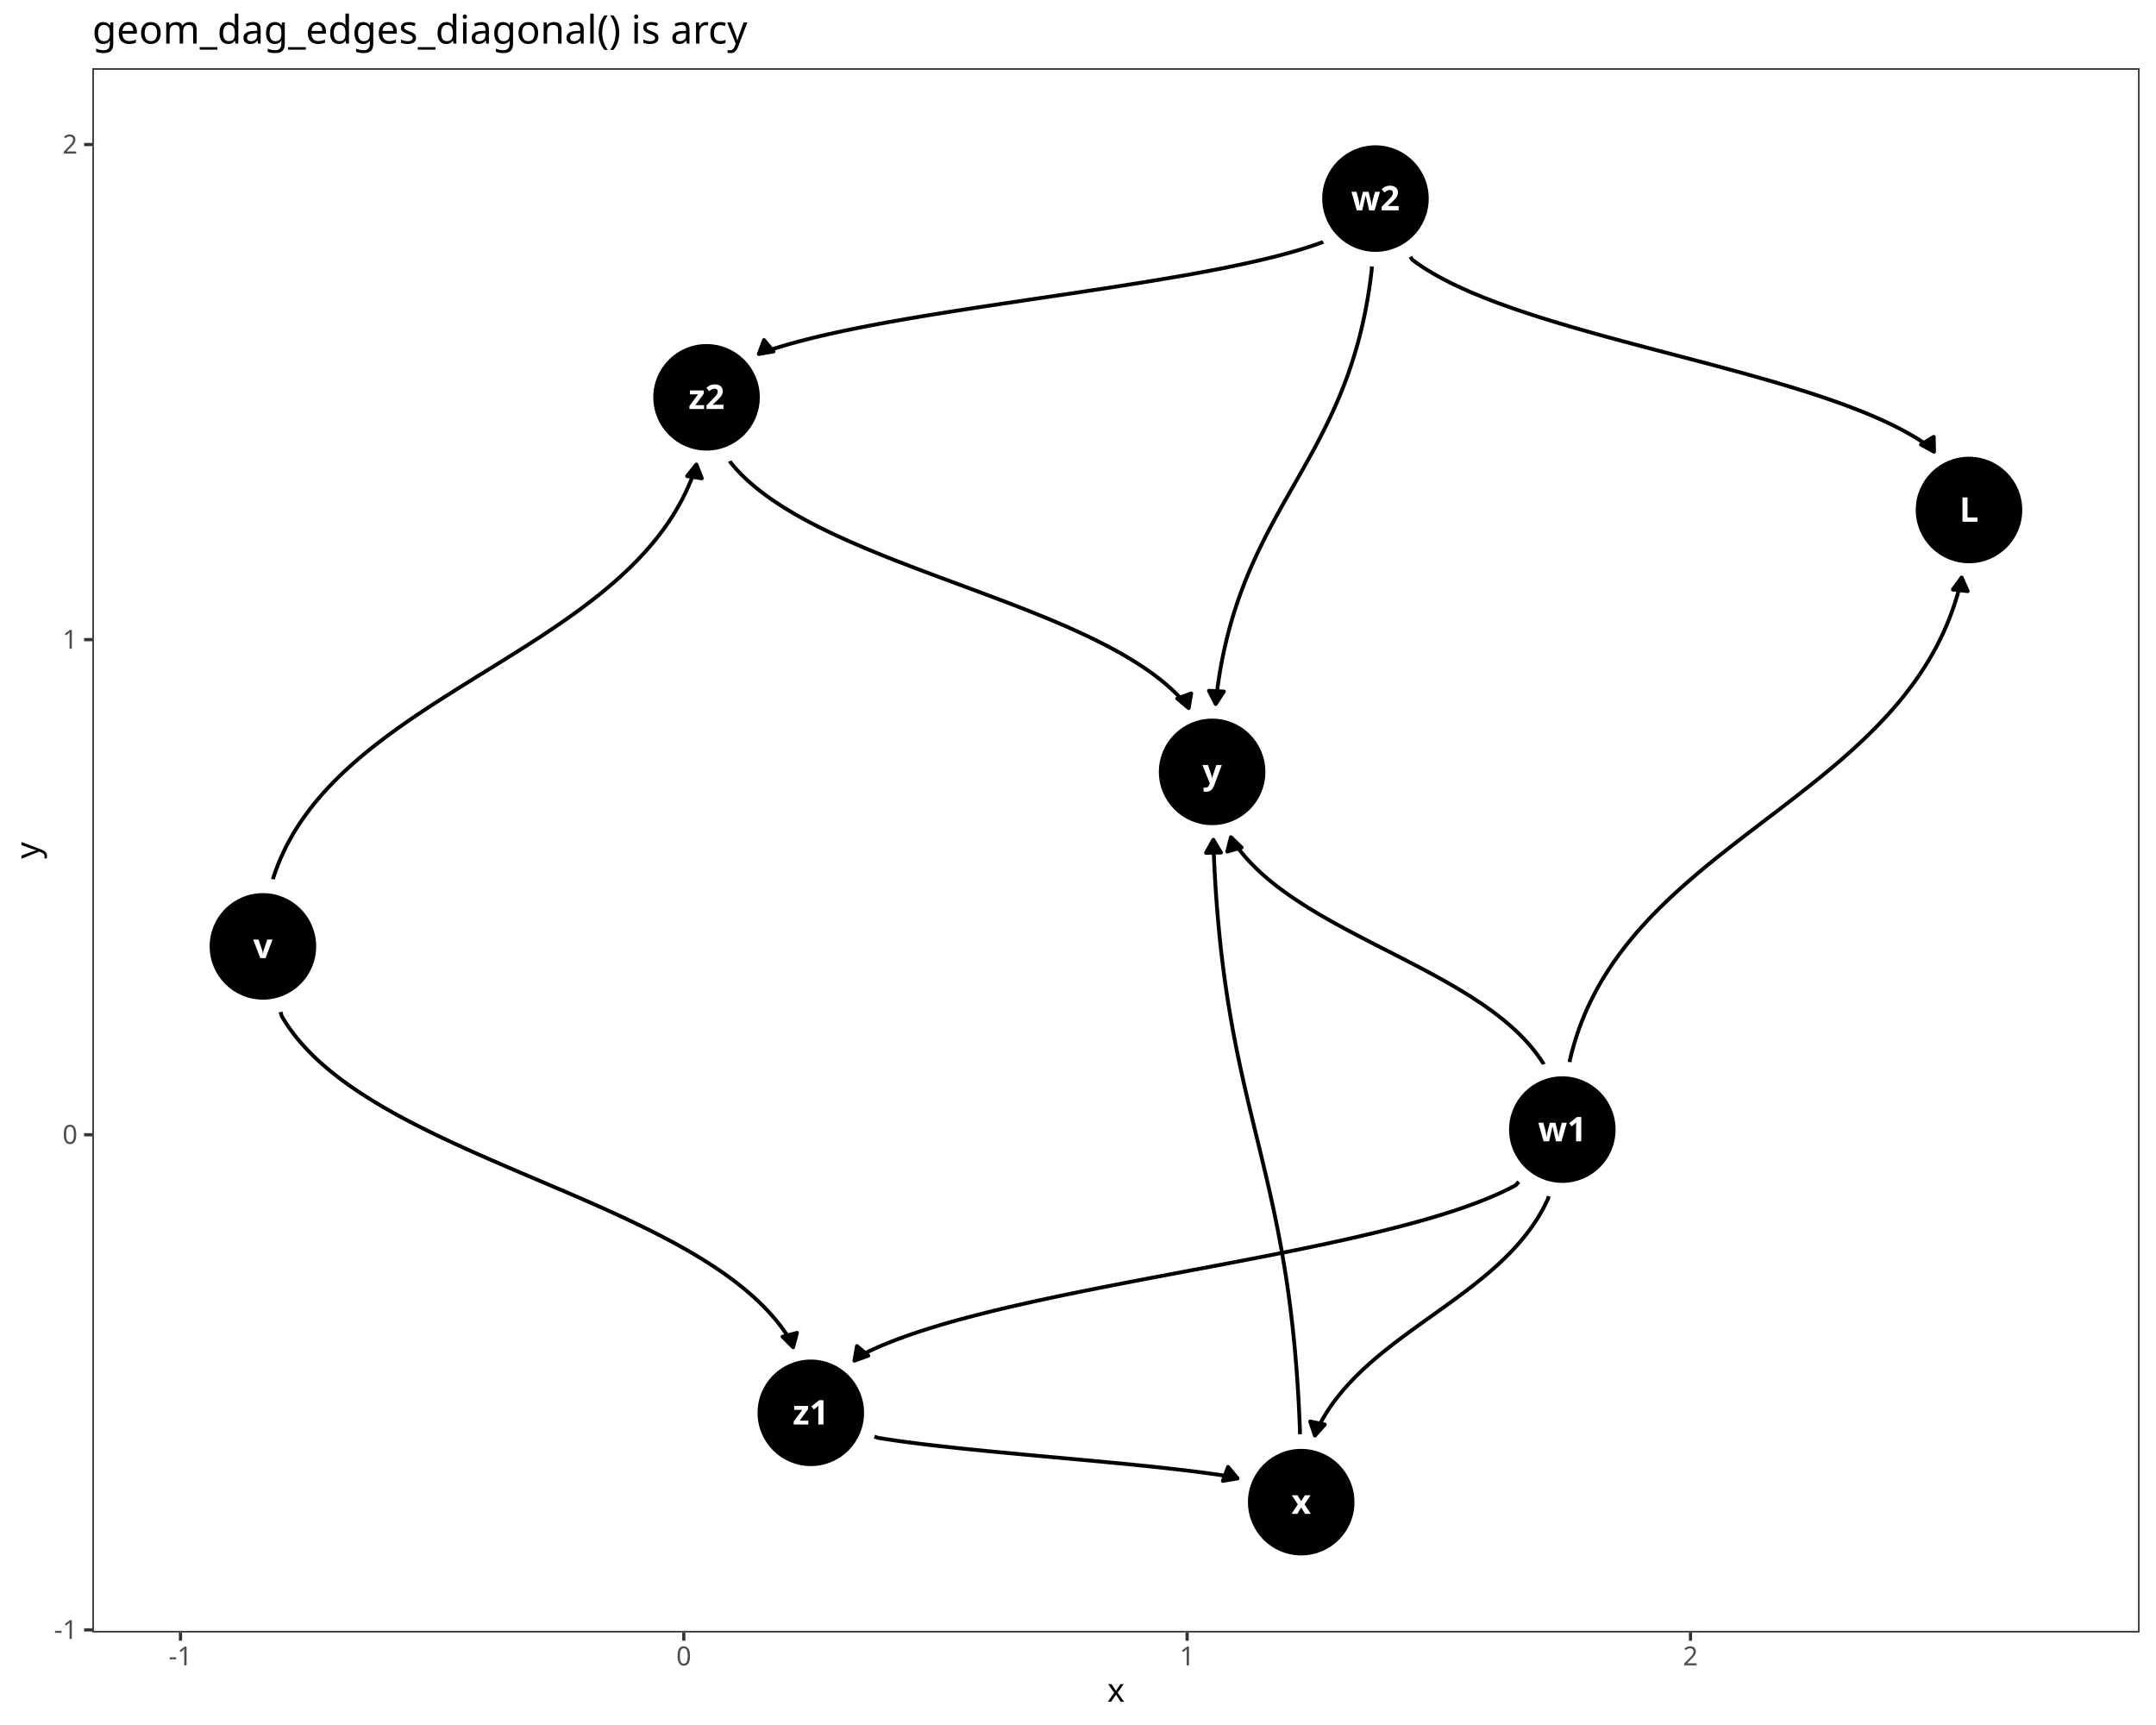
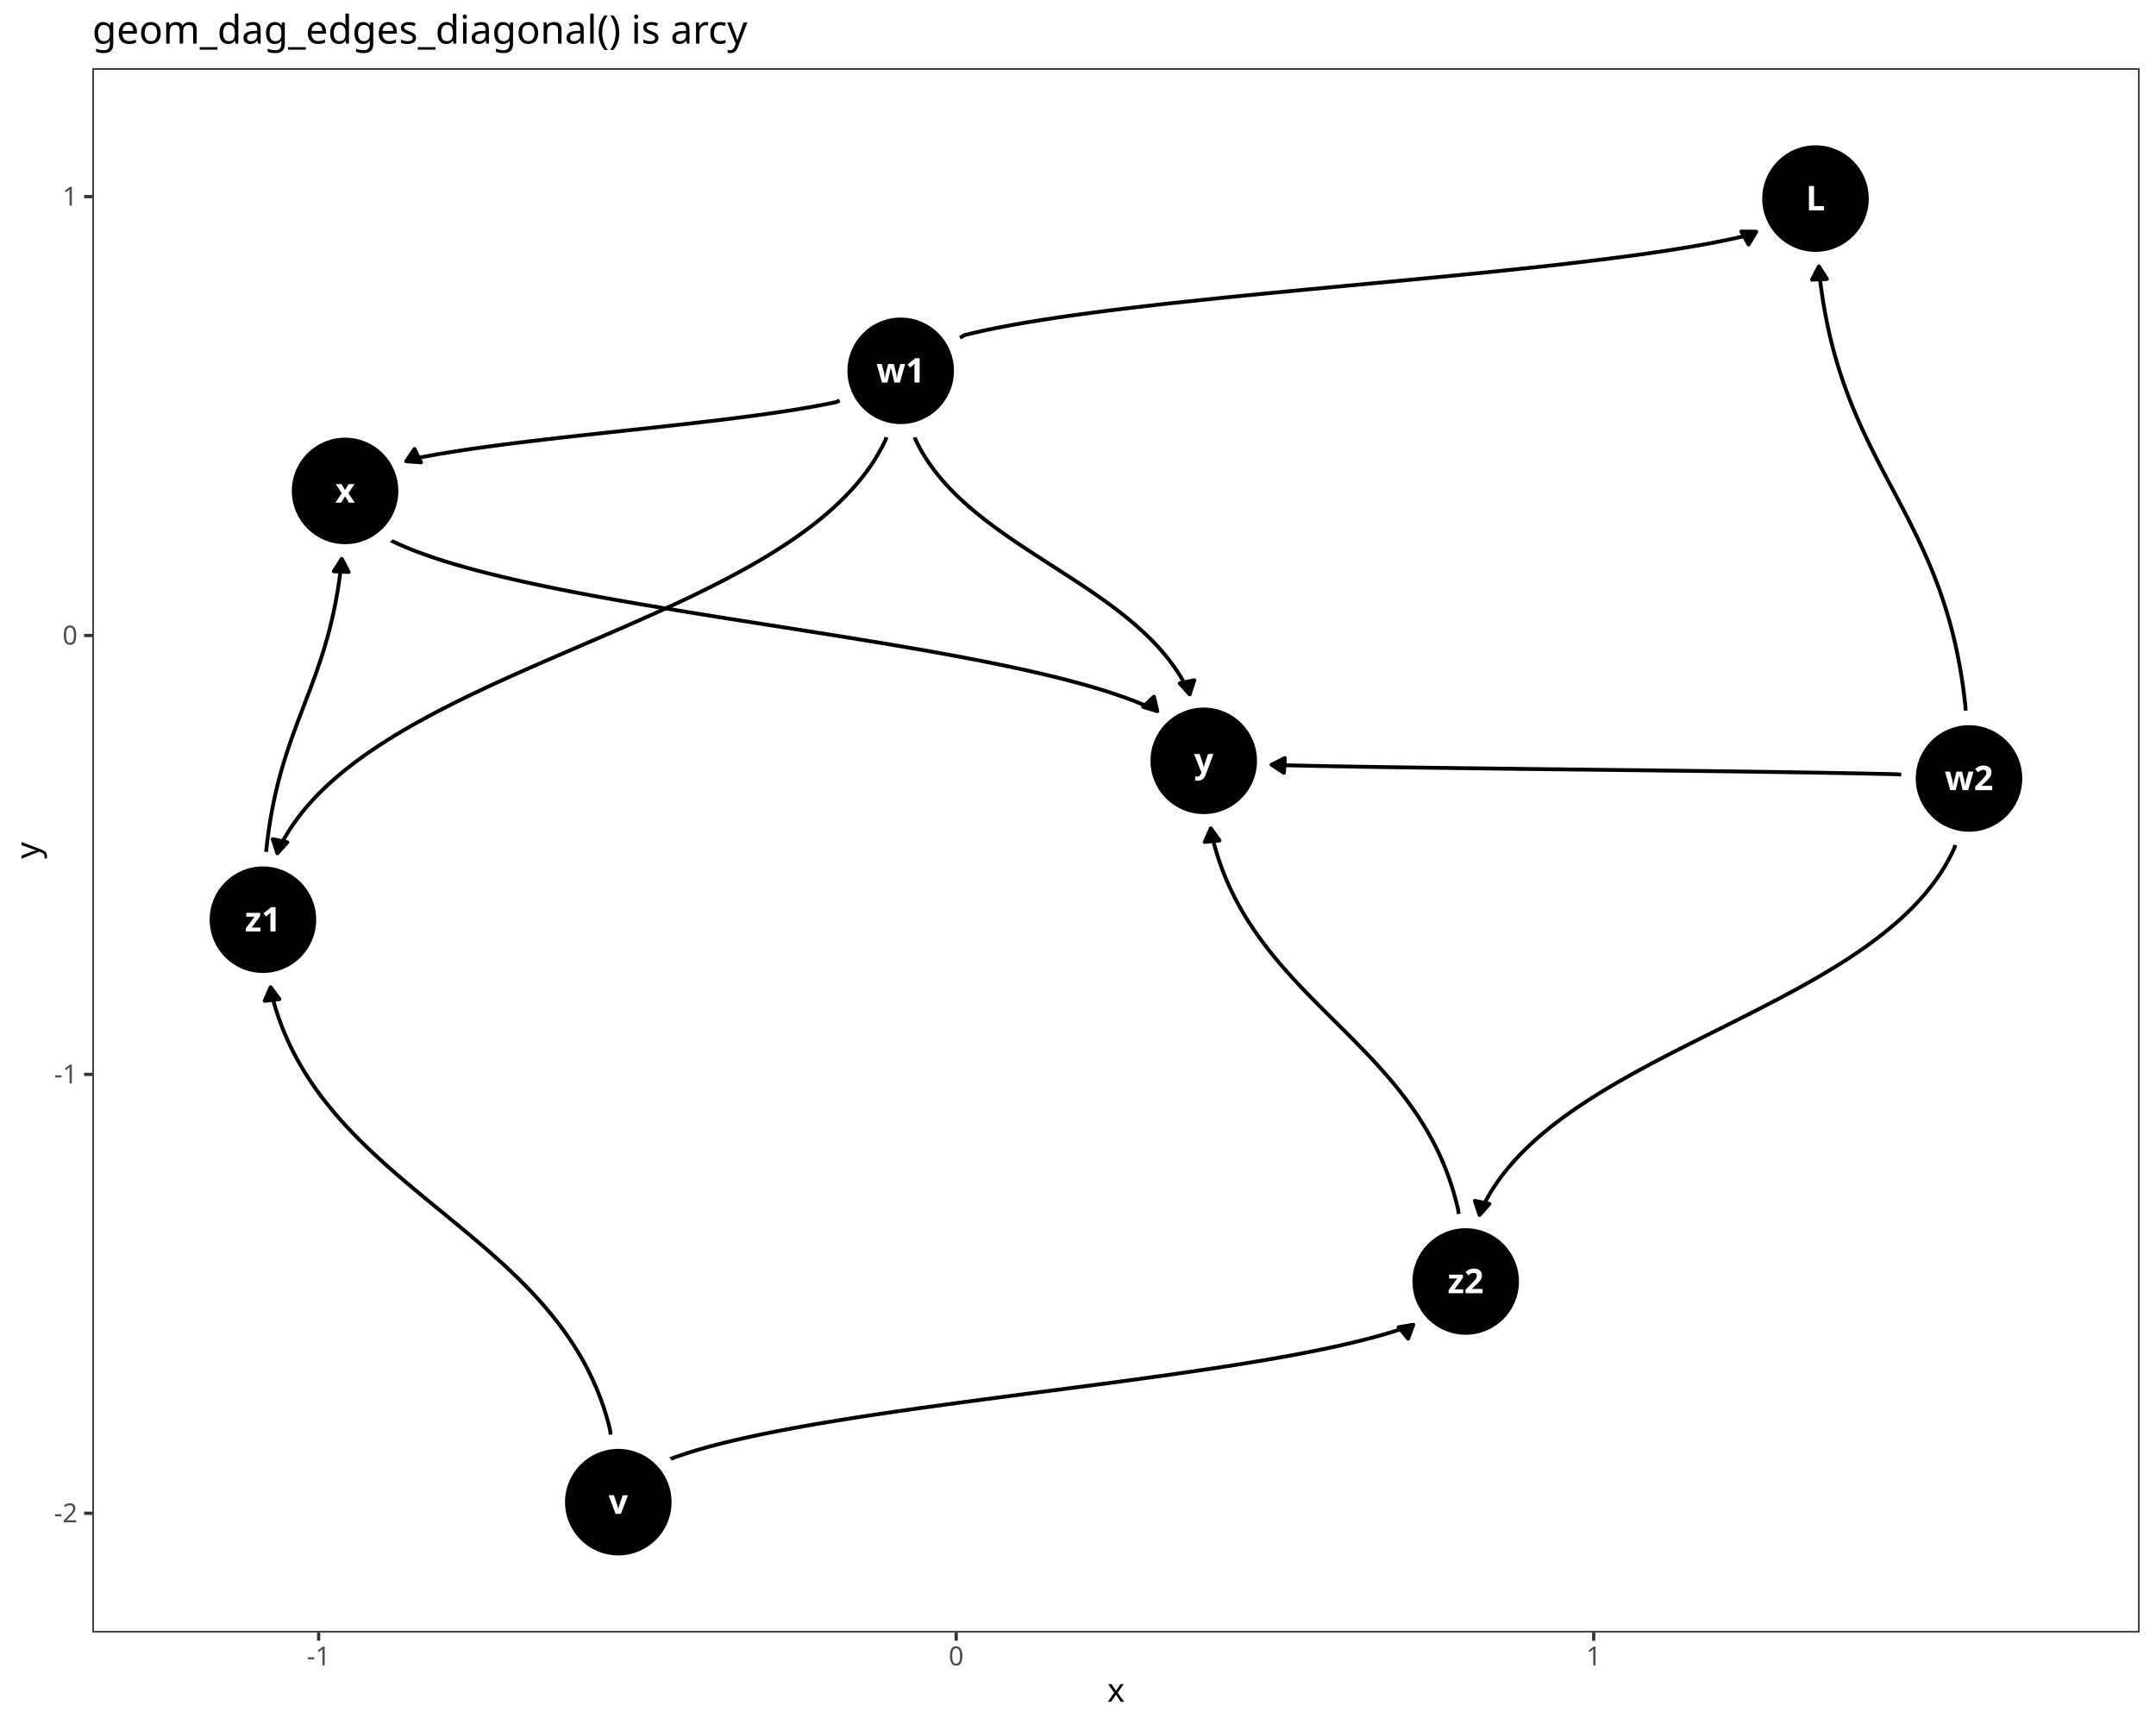
<svg xmlns="http://www.w3.org/2000/svg" class="svglite" data-engine-version="2.0" width="720.00pt" height="576.00pt" viewBox="0 0 720.00 576.00">
  <defs>
    <style type="text/css">
    .svglite line, .svglite polyline, .svglite polygon, .svglite path, .svglite rect, .svglite circle {
      fill: none;
      stroke: #000000;
      stroke-linecap: round;
      stroke-linejoin: round;
      stroke-miterlimit: 10.00;
    }
  </style>
  </defs>
  <rect width="100%" height="100%" style="stroke: none; fill: #FFFFFF;" />
  <defs>
    <clipPath id="cpMC4wMHw3MjAuMDB8MC4wMHw1NzYuMDA=">
      <rect x="0.00" y="0.00" width="720.00" height="576.00" />
    </clipPath>
  </defs>
  <g clip-path="url(#cpMC4wMHw3MjAuMDB8MC4wMHw1NzYuMDA=)">
    <rect x="0.00" y="0.00" width="720.00" height="576.00" style="stroke-width: 1.07; stroke: #FFFFFF; fill: #FFFFFF;" />
  </g>
  <defs>
    <clipPath id="cpMzAuODN8NzE0LjUyfDIyLjc4fDU0NS4xMQ==">
      <rect x="30.83" y="22.78" width="683.69" height="522.33" />
    </clipPath>
  </defs>
  <g clip-path="url(#cpMzAuODN8NzE0LjUyfDIyLjc4fDU0NS4xMQ==)">
    <rect x="30.83" y="22.78" width="683.69" height="522.33" style="stroke-width: 1.07; stroke: none; fill: #FFFFFF;" />
-     <circle cx="657.55" cy="170.29" r="17.43" style="stroke-width: 0.71; fill: #000000;" />
-     <circle cx="87.80" cy="316.01" r="17.43" style="stroke-width: 0.71; fill: #000000;" />
-     <circle cx="521.74" cy="377.19" r="17.43" style="stroke-width: 0.71; fill: #000000;" />
-     <circle cx="459.34" cy="66.31" r="17.43" style="stroke-width: 0.71; fill: #000000;" />
-     <circle cx="434.54" cy="501.59" r="17.43" style="stroke-width: 0.71; fill: #000000;" />
-     <circle cx="404.79" cy="257.74" r="17.43" style="stroke-width: 0.71; fill: #000000;" />
-     <circle cx="270.77" cy="471.76" r="17.43" style="stroke-width: 0.71; fill: #000000;" />
-     <circle cx="235.95" cy="132.67" r="17.43" style="stroke-width: 0.71; fill: #000000;" />
-     <text x="657.55" y="174.21" text-anchor="middle" style="font-size: 11.38px; font-weight: bold; fill: #FFFFFF; font-family: sans;" textLength="6.33px" lengthAdjust="spacingAndGlyphs">L</text>
-     <text x="87.80" y="319.93" text-anchor="middle" style="font-size: 11.38px; font-weight: bold; fill: #FFFFFF; font-family: sans;" textLength="5.70px" lengthAdjust="spacingAndGlyphs">v</text>
-     <text x="521.74" y="381.10" text-anchor="middle" style="font-size: 11.38px; font-weight: bold; fill: #FFFFFF; font-family: sans;" textLength="14.55px" lengthAdjust="spacingAndGlyphs">w1</text>
-     <text x="459.34" y="70.23" text-anchor="middle" style="font-size: 11.38px; font-weight: bold; fill: #FFFFFF; font-family: sans;" textLength="14.55px" lengthAdjust="spacingAndGlyphs">w2</text>
-     <text x="434.54" y="505.50" text-anchor="middle" style="font-size: 11.38px; font-weight: bold; fill: #FFFFFF; font-family: sans;" textLength="5.70px" lengthAdjust="spacingAndGlyphs">x</text>
-     <text x="404.79" y="261.65" text-anchor="middle" style="font-size: 11.38px; font-weight: bold; fill: #FFFFFF; font-family: sans;" textLength="5.70px" lengthAdjust="spacingAndGlyphs">y</text>
-     <text x="270.77" y="475.67" text-anchor="middle" style="font-size: 11.38px; font-weight: bold; fill: #FFFFFF; font-family: sans;" textLength="12.03px" lengthAdjust="spacingAndGlyphs">z1</text>
-     <text x="235.95" y="136.58" text-anchor="middle" style="font-size: 11.38px; font-weight: bold; fill: #FFFFFF; font-family: sans;" textLength="12.03px" lengthAdjust="spacingAndGlyphs">z2</text>
-     <polyline points="93.70,337.91 94.08,339.30 95.22,341.18 96.44,343.02 97.75,344.82 99.13,346.59 100.60,348.33 102.14,350.03 103.75,351.70 105.43,353.35 107.19,354.96 109.01,356.54 110.89,358.10 112.84,359.63 114.85,361.14 116.91,362.62 119.03,364.08 121.21,365.51 123.43,366.92 125.71,368.32 128.02,369.69 130.39,371.04 132.79,372.38 135.24,373.70 137.72,375.00 140.24,376.29 142.79,377.56 145.37,378.82 147.98,380.07 150.61,381.31 153.27,382.54 155.95,383.76 158.65,384.97 161.37,386.17 164.10,387.37 166.85,388.56 169.60,389.75 172.36,390.93 175.13,392.12 177.90,393.30 180.67,394.48 183.44,395.66 186.21,396.84 188.97,398.02 191.73,399.21 194.47,400.40 197.20,401.60 199.92,402.80 202.62,404.01 205.30,405.23 207.96,406.46 210.59,407.70 213.20,408.95 215.78,410.21 218.33,411.48 220.85,412.77 223.33,414.08 225.78,415.39 228.18,416.73 230.55,418.08 232.87,419.46 235.14,420.85 237.37,422.26 239.54,423.70 241.66,425.15 243.72,426.63 245.73,428.14 247.68,429.67 249.56,431.23 251.38,432.81 253.14,434.43 254.82,436.07 256.44,437.74 257.98,439.45 259.44,441.18 260.83,442.95 262.13,444.76 263.36,446.60 264.49,448.47 264.87,449.86 " style="stroke-width: 1.28; stroke-linecap: butt;" />
-     <polygon points="261.34,446.34 264.87,449.86 266.15,445.05 " style="stroke-width: 1.28; stroke-linecap: butt; fill: #000000;" />
-     <polyline points="91.19,293.59 91.25,293.15 92.03,290.85 92.88,288.60 93.81,286.39 94.80,284.23 95.85,282.10 96.98,280.02 98.16,277.98 99.41,275.97 100.71,274.00 102.08,272.07 103.50,270.17 104.97,268.30 106.50,266.47 108.08,264.66 109.70,262.89 111.37,261.15 113.09,259.43 114.85,257.74 116.65,256.08 118.49,254.44 120.37,252.83 122.28,251.23 124.23,249.66 126.21,248.11 128.22,246.57 130.26,245.06 132.32,243.56 134.41,242.07 136.53,240.60 138.66,239.14 140.81,237.70 142.98,236.26 145.17,234.84 147.37,233.42 149.58,232.01 151.80,230.61 154.03,229.21 156.27,227.82 158.51,226.42 160.75,225.03 163.00,223.65 165.24,222.26 167.48,220.86 169.72,219.47 171.95,218.07 174.17,216.67 176.38,215.26 178.58,213.84 180.77,212.42 182.94,210.98 185.09,209.54 187.22,208.08 189.34,206.61 191.43,205.12 193.49,203.62 195.53,202.11 197.54,200.57 199.52,199.02 201.47,197.45 203.38,195.85 205.26,194.24 207.10,192.60 208.90,190.93 210.66,189.25 212.38,187.53 214.05,185.79 215.67,184.01 217.25,182.21 218.78,180.38 220.25,178.51 221.67,176.61 223.03,174.68 224.34,172.71 225.59,170.70 226.77,168.66 227.90,166.58 228.95,164.45 229.94,162.29 230.87,160.08 231.72,157.83 232.50,155.53 232.56,155.09 " style="stroke-width: 1.28; stroke-linecap: butt;" />
-     <polygon points="234.38,159.73 232.56,155.09 229.46,158.98 " style="stroke-width: 1.28; stroke-linecap: butt; fill: #000000;" />
-     <polyline points="524.19,354.64 524.26,354.02 524.90,351.38 525.62,348.79 526.40,346.25 527.24,343.76 528.15,341.32 529.12,338.92 530.15,336.57 531.23,334.26 532.38,332.00 533.57,329.77 534.82,327.59 536.13,325.45 537.48,323.34 538.88,321.27 540.32,319.24 541.81,317.24 543.35,315.27 544.92,313.34 546.53,311.43 548.18,309.56 549.87,307.71 551.59,305.88 553.35,304.08 555.13,302.31 556.95,300.56 558.79,298.83 560.66,297.11 562.55,295.42 564.47,293.75 566.40,292.09 568.36,290.44 570.33,288.81 572.32,287.19 574.33,285.58 576.34,283.98 578.37,282.39 580.41,280.81 582.45,279.23 584.50,277.66 586.56,276.09 588.61,274.52 590.67,272.95 592.73,271.39 594.78,269.82 596.83,268.24 598.88,266.66 600.91,265.08 602.94,263.49 604.96,261.89 606.96,260.28 608.95,258.66 610.92,257.03 612.88,255.39 614.82,253.73 616.73,252.05 618.63,250.36 620.49,248.65 622.34,246.92 624.15,245.16 625.94,243.39 627.69,241.59 629.41,239.77 631.10,237.92 632.75,236.04 634.37,234.14 635.94,232.20 637.47,230.23 638.96,228.23 640.41,226.20 641.81,224.13 643.16,222.02 644.46,219.88 645.71,217.70 646.91,215.48 648.05,213.21 649.14,210.91 650.17,208.55 651.14,206.16 652.04,203.72 652.89,201.22 653.67,198.68 654.38,196.09 655.03,193.45 655.10,192.83 " style="stroke-width: 1.28; stroke-linecap: butt;" />
-     <polygon points="657.11,197.39 655.10,192.83 652.15,196.85 " style="stroke-width: 1.28; stroke-linecap: butt; fill: #000000;" />
-     <polyline points="517.16,399.40 517.00,400.19 516.34,401.61 515.64,402.99 514.91,404.36 514.14,405.69 513.34,407.00 512.50,408.29 511.63,409.56 510.73,410.80 509.80,412.02 508.85,413.23 507.86,414.41 506.85,415.57 505.82,416.72 504.76,417.85 503.67,418.96 502.57,420.06 501.44,421.14 500.30,422.21 499.13,423.26 497.95,424.30 496.75,425.33 495.53,426.35 494.30,427.35 493.06,428.35 491.80,429.34 490.53,430.32 489.26,431.30 487.97,432.26 486.68,433.22 485.37,434.18 484.07,435.13 482.75,436.08 481.44,437.03 480.12,437.97 478.80,438.91 477.48,439.86 476.16,440.80 474.84,441.74 473.52,442.69 472.21,443.64 470.90,444.59 469.60,445.55 468.30,446.51 467.02,447.47 465.74,448.45 464.47,449.43 463.22,450.42 461.97,451.42 460.74,452.42 459.53,453.44 458.33,454.47 457.14,455.51 455.98,456.56 454.83,457.63 453.71,458.71 452.60,459.81 451.52,460.92 450.46,462.05 449.42,463.20 448.41,464.36 447.43,465.54 446.47,466.75 445.54,467.97 444.64,469.21 443.77,470.48 442.94,471.77 442.14,473.08 441.37,474.41 440.63,475.78 439.93,477.16 439.27,478.58 439.11,479.37 " style="stroke-width: 1.28; stroke-linecap: butt;" />
-     <polygon points="437.54,474.65 439.11,479.37 442.42,475.65 " style="stroke-width: 1.28; stroke-linecap: butt; fill: #000000;" />
-     <polyline points="515.47,355.39 515.38,355.09 514.50,353.74 513.56,352.40 512.58,351.10 511.55,349.81 510.47,348.55 509.35,347.32 508.18,346.10 506.98,344.91 505.73,343.73 504.45,342.58 503.13,341.44 501.78,340.32 500.39,339.22 498.96,338.14 497.51,337.07 496.03,336.02 494.52,334.98 492.98,333.96 491.42,332.94 489.83,331.94 488.22,330.96 486.59,329.98 484.94,329.01 483.27,328.05 481.59,327.10 479.89,326.16 478.18,325.23 476.45,324.30 474.71,323.38 472.97,322.46 471.21,321.54 469.45,320.63 467.69,319.72 465.92,318.82 464.15,317.91 462.38,317.01 460.61,316.10 458.84,315.20 457.07,314.29 455.31,313.38 453.56,312.46 451.81,311.54 450.07,310.62 448.35,309.69 446.64,308.76 444.94,307.82 443.25,306.87 441.58,305.91 439.93,304.94 438.30,303.96 436.69,302.98 435.11,301.98 433.54,300.96 432.01,299.94 430.50,298.90 429.01,297.85 427.56,296.78 426.14,295.70 424.75,294.60 423.39,293.48 422.07,292.34 420.79,291.19 419.55,290.01 418.34,288.82 417.18,287.60 416.06,286.37 414.98,285.11 413.95,283.82 412.96,282.52 412.03,281.19 411.14,279.83 411.06,279.53 " style="stroke-width: 1.28; stroke-linecap: butt;" />
-     <polygon points="414.64,282.99 411.06,279.53 409.85,284.36 " style="stroke-width: 1.28; stroke-linecap: butt; fill: #000000;" />
-     <polyline points="507.18,394.58 506.20,395.75 504.19,396.81 502.08,397.84 499.87,398.86 497.55,399.85 495.15,400.83 492.65,401.80 490.07,402.74 487.39,403.67 484.64,404.59 481.81,405.48 478.90,406.37 475.92,407.24 472.87,408.10 469.75,408.94 466.57,409.78 463.33,410.60 460.03,411.41 456.67,412.21 453.27,413.00 449.81,413.79 446.32,414.56 442.78,415.33 439.20,416.08 435.58,416.84 431.93,417.58 428.26,418.32 424.55,419.06 420.83,419.79 417.08,420.51 413.32,421.24 409.54,421.96 405.75,422.68 401.96,423.40 398.15,424.11 394.35,424.83 390.55,425.55 386.76,426.26 382.97,426.98 379.19,427.70 375.43,428.43 371.68,429.16 367.95,429.89 364.25,430.62 360.57,431.36 356.93,432.11 353.31,432.86 349.73,433.62 346.19,434.38 342.69,435.16 339.24,435.94 335.84,436.73 332.48,437.53 329.18,438.34 325.94,439.17 322.76,440.00 319.64,440.84 316.59,441.70 313.61,442.57 310.70,443.46 307.87,444.36 305.11,445.27 302.44,446.20 299.86,447.15 297.36,448.11 294.95,449.09 292.64,450.09 290.43,451.10 288.32,452.14 286.31,453.19 285.32,454.37 " style="stroke-width: 1.28; stroke-linecap: butt;" />
-     <polygon points="286.18,449.46 285.32,454.37 290.00,452.66 " style="stroke-width: 1.28; stroke-linecap: butt; fill: #000000;" />
-     <polyline points="471.02,85.75 471.61,86.72 473.20,87.88 474.86,89.02 476.61,90.14 478.44,91.23 480.34,92.31 482.31,93.37 484.35,94.41 486.46,95.43 488.64,96.44 490.87,97.43 493.17,98.40 495.52,99.36 497.93,100.30 500.40,101.23 502.91,102.14 505.47,103.05 508.08,103.94 510.73,104.82 513.41,105.69 516.14,106.55 518.90,107.40 521.70,108.24 524.53,109.08 527.38,109.90 530.26,110.72 533.17,111.54 536.09,112.35 539.03,113.15 541.99,113.95 544.97,114.75 547.95,115.54 550.94,116.33 553.94,117.12 556.94,117.91 559.94,118.69 562.95,119.48 565.94,120.27 568.94,121.06 571.92,121.85 574.89,122.65 577.85,123.45 580.79,124.25 583.72,125.06 586.62,125.88 589.50,126.70 592.36,127.52 595.18,128.36 597.98,129.20 600.74,130.05 603.47,130.91 606.16,131.78 608.81,132.66 611.41,133.55 613.97,134.45 616.49,135.37 618.95,136.30 621.36,137.24 623.71,138.20 626.01,139.17 628.25,140.16 630.42,141.17 632.53,142.19 634.57,143.23 636.55,144.29 638.45,145.37 640.27,146.46 642.02,147.58 643.69,148.72 645.27,149.88 645.86,150.85 " style="stroke-width: 1.28; stroke-linecap: butt;" />
-     <polygon points="641.50,148.44 645.86,150.85 645.77,145.87 " style="stroke-width: 1.28; stroke-linecap: butt; fill: #000000;" />
-     <polyline points="458.13,88.96 458.07,90.19 457.78,92.58 457.47,94.93 457.13,97.24 456.76,99.50 456.37,101.72 455.96,103.89 455.52,106.02 455.06,108.12 454.58,110.18 454.08,112.19 453.56,114.18 453.02,116.13 452.45,118.04 451.87,119.92 451.27,121.77 450.66,123.59 450.03,125.38 449.38,127.15 448.72,128.88 448.04,130.59 447.35,132.28 446.64,133.95 445.92,135.59 445.20,137.21 444.45,138.81 443.70,140.39 442.94,141.96 442.17,143.51 441.40,145.05 440.61,146.57 439.82,148.08 439.02,149.58 438.21,151.06 437.40,152.54 436.59,154.01 435.77,155.48 434.95,156.94 434.13,158.39 433.30,159.85 432.48,161.30 431.65,162.75 430.82,164.20 430.00,165.65 429.17,167.11 428.35,168.57 427.54,170.03 426.72,171.50 425.91,172.98 425.11,174.47 424.31,175.97 423.51,177.48 422.73,179.00 421.95,180.54 421.18,182.09 420.42,183.65 419.67,185.24 418.93,186.84 418.20,188.46 417.48,190.10 416.78,191.76 416.09,193.45 415.41,195.16 414.75,196.90 414.10,198.66 413.47,200.45 412.85,202.27 412.25,204.12 411.67,206.01 411.11,207.92 410.57,209.87 410.04,211.85 409.54,213.87 409.06,215.93 408.60,218.02 408.16,220.16 407.75,222.33 407.36,224.55 407.00,226.81 406.66,229.11 406.34,231.46 406.06,233.86 405.99,235.09 " style="stroke-width: 1.28; stroke-linecap: butt;" />
-     <polygon points="403.73,230.65 405.99,235.09 408.71,230.91 " style="stroke-width: 1.28; stroke-linecap: butt; fill: #000000;" />
-     <polyline points="441.87,80.78 441.84,80.80 439.87,81.52 437.81,82.22 435.67,82.90 433.45,83.58 431.15,84.24 428.77,84.89 426.32,85.54 423.80,86.17 421.21,86.79 418.55,87.40 415.84,88.00 413.06,88.59 410.23,89.18 407.34,89.76 404.41,90.32 401.42,90.89 398.39,91.44 395.32,91.99 392.20,92.53 389.05,93.07 385.87,93.60 382.65,94.13 379.40,94.65 376.13,95.17 372.83,95.69 369.52,96.20 366.18,96.71 362.83,97.22 359.47,97.73 356.10,98.23 352.72,98.73 349.33,99.24 345.95,99.74 342.57,100.24 339.19,100.75 335.81,101.25 332.45,101.76 329.10,102.26 325.77,102.77 322.45,103.29 319.15,103.80 315.88,104.32 312.64,104.85 309.42,105.37 306.23,105.91 303.08,106.44 299.97,106.99 296.89,107.53 293.86,108.09 290.88,108.65 287.94,109.22 285.05,109.80 282.22,110.38 279.45,110.98 276.73,111.58 274.08,112.19 271.49,112.81 268.97,113.44 266.52,114.08 264.14,114.73 261.84,115.40 259.61,116.07 257.47,116.76 255.41,117.46 253.44,118.17 253.41,118.20 " style="stroke-width: 1.28; stroke-linecap: butt;" />
-     <polygon points="255.14,113.53 253.41,118.20 258.32,117.37 " style="stroke-width: 1.28; stroke-linecap: butt; fill: #000000;" />
-     <polyline points="434.14,478.91 434.11,477.46 433.98,474.29 433.84,471.17 433.69,468.12 433.52,465.12 433.33,462.19 433.13,459.31 432.92,456.48 432.69,453.71 432.46,450.99 432.21,448.33 431.94,445.71 431.67,443.13 431.38,440.61 431.09,438.13 430.78,435.69 430.46,433.29 430.14,430.93 429.80,428.62 429.46,426.33 429.10,424.09 428.74,421.88 428.37,419.70 428.00,417.55 427.61,415.43 427.22,413.34 426.82,411.27 426.42,409.23 426.01,407.21 425.60,405.22 425.18,403.24 424.75,401.29 424.32,399.35 423.89,397.43 423.45,395.52 423.02,393.62 422.57,391.74 422.13,389.86 421.68,388.00 421.24,386.14 420.79,384.28 420.34,382.43 419.89,380.58 419.44,378.74 418.99,376.89 418.54,375.04 418.09,373.18 417.64,371.32 417.19,369.46 416.75,367.58 416.31,365.70 415.87,363.80 415.43,361.89 415.00,359.97 414.57,358.03 414.15,356.08 413.73,354.10 413.31,352.11 412.90,350.09 412.50,348.05 412.10,345.98 411.71,343.89 411.33,341.77 410.95,339.62 410.58,337.44 410.22,335.23 409.86,332.99 409.52,330.70 409.18,328.39 408.86,326.03 408.54,323.63 408.23,321.19 407.94,318.71 407.65,316.19 407.38,313.61 407.12,310.99 406.87,308.33 406.63,305.61 406.40,302.84 406.19,300.01 405.99,297.13 405.81,294.20 405.64,291.20 405.48,288.15 405.34,285.03 405.21,281.86 405.19,280.41 " style="stroke-width: 1.28; stroke-linecap: butt;" />
-     <polygon points="407.75,284.68 405.19,280.41 402.77,284.77 " style="stroke-width: 1.28; stroke-linecap: butt; fill: #000000;" />
-     <polyline points="292.02,479.68 293.18,480.11 294.98,480.40 296.82,480.68 298.72,480.96 300.67,481.24 302.66,481.51 304.69,481.77 306.77,482.04 308.89,482.30 311.04,482.55 313.23,482.81 315.45,483.05 317.70,483.30 319.99,483.55 322.30,483.79 324.63,484.03 326.99,484.26 329.37,484.50 331.77,484.73 334.19,484.96 336.62,485.19 339.06,485.42 341.52,485.65 343.98,485.88 346.45,486.11 348.93,486.33 351.41,486.56 353.89,486.78 356.37,487.01 358.85,487.24 361.32,487.46 363.79,487.69 366.24,487.92 368.69,488.15 371.12,488.38 373.54,488.61 375.94,488.84 378.32,489.08 380.67,489.32 383.01,489.56 385.32,489.80 387.60,490.04 389.86,490.29 392.08,490.54 394.27,490.79 396.42,491.05 398.54,491.31 400.61,491.57 402.65,491.84 404.64,492.11 406.58,492.38 408.48,492.66 410.33,492.94 412.13,493.23 413.29,493.66 " style="stroke-width: 1.28; stroke-linecap: butt;" />
-     <polygon points="408.37,494.49 413.29,493.66 410.11,489.82 " style="stroke-width: 1.28; stroke-linecap: butt; fill: #000000;" />
-     <polyline points="243.77,153.95 243.91,154.35 245.12,155.80 246.40,157.22 247.75,158.61 249.17,159.98 250.66,161.33 252.22,162.64 253.83,163.94 255.51,165.21 257.25,166.46 259.05,167.69 260.90,168.90 262.81,170.09 264.76,171.26 266.77,172.41 268.82,173.55 270.92,174.67 273.06,175.77 275.24,176.86 277.46,177.93 279.72,178.99 282.01,180.03 284.33,181.07 286.69,182.09 289.07,183.10 291.48,184.11 293.91,185.10 296.36,186.09 298.84,187.07 301.33,188.04 303.83,189.01 306.35,189.97 308.89,190.92 311.43,191.88 313.98,192.83 316.53,193.78 319.09,194.73 321.65,195.67 324.20,196.62 326.76,197.57 329.30,198.52 331.85,199.48 334.38,200.43 336.90,201.39 339.41,202.36 341.90,203.33 344.37,204.31 346.82,205.30 349.26,206.29 351.66,207.30 354.05,208.31 356.40,209.33 358.72,210.37 361.01,211.41 363.27,212.47 365.49,213.55 367.67,214.63 369.81,215.73 371.91,216.85 373.96,217.99 375.97,219.14 377.92,220.31 379.83,221.50 381.68,222.71 383.48,223.94 385.22,225.19 386.90,226.46 388.52,227.76 390.07,229.08 391.56,230.42 392.98,231.79 394.33,233.18 395.61,234.60 396.82,236.05 396.96,236.45 " style="stroke-width: 1.28; stroke-linecap: butt;" />
-     <polygon points="393.14,233.26 396.96,236.45 397.81,231.54 " style="stroke-width: 1.28; stroke-linecap: butt; fill: #000000;" />
+     <circle cx="606.29" cy="66.31" r="17.43" style="stroke-width: 0.71; fill: #000000;" />
+     <circle cx="206.48" cy="501.59" r="17.43" style="stroke-width: 0.71; fill: #000000;" />
+     <circle cx="300.79" cy="123.82" r="17.43" style="stroke-width: 0.71; fill: #000000;" />
+     <circle cx="657.55" cy="259.94" r="17.43" style="stroke-width: 0.71; fill: #000000;" />
+     <circle cx="115.24" cy="163.93" r="17.43" style="stroke-width: 0.71; fill: #000000;" />
+     <circle cx="401.99" cy="254.05" r="17.43" style="stroke-width: 0.71; fill: #000000;" />
+     <circle cx="87.80" cy="307.10" r="17.43" style="stroke-width: 0.71; fill: #000000;" />
+     <circle cx="489.47" cy="427.91" r="17.43" style="stroke-width: 0.71; fill: #000000;" />
+     <text x="606.29" y="70.23" text-anchor="middle" style="font-size: 11.38px; font-weight: bold; fill: #FFFFFF; font-family: sans;" textLength="6.33px" lengthAdjust="spacingAndGlyphs">L</text>
+     <text x="206.48" y="505.50" text-anchor="middle" style="font-size: 11.38px; font-weight: bold; fill: #FFFFFF; font-family: sans;" textLength="5.70px" lengthAdjust="spacingAndGlyphs">v</text>
+     <text x="300.79" y="127.74" text-anchor="middle" style="font-size: 11.38px; font-weight: bold; fill: #FFFFFF; font-family: sans;" textLength="14.55px" lengthAdjust="spacingAndGlyphs">w1</text>
+     <text x="657.55" y="263.85" text-anchor="middle" style="font-size: 11.38px; font-weight: bold; fill: #FFFFFF; font-family: sans;" textLength="14.55px" lengthAdjust="spacingAndGlyphs">w2</text>
+     <text x="115.24" y="167.85" text-anchor="middle" style="font-size: 11.38px; font-weight: bold; fill: #FFFFFF; font-family: sans;" textLength="5.70px" lengthAdjust="spacingAndGlyphs">x</text>
+     <text x="401.99" y="257.97" text-anchor="middle" style="font-size: 11.38px; font-weight: bold; fill: #FFFFFF; font-family: sans;" textLength="5.70px" lengthAdjust="spacingAndGlyphs">y</text>
+     <text x="87.80" y="311.02" text-anchor="middle" style="font-size: 11.38px; font-weight: bold; fill: #FFFFFF; font-family: sans;" textLength="12.03px" lengthAdjust="spacingAndGlyphs">z1</text>
+     <text x="489.47" y="431.82" text-anchor="middle" style="font-size: 11.38px; font-weight: bold; fill: #FFFFFF; font-family: sans;" textLength="12.03px" lengthAdjust="spacingAndGlyphs">z2</text>
+     <polyline points="203.91,479.05 203.71,477.33 203.09,474.89 202.41,472.51 201.67,470.16 200.88,467.87 200.03,465.62 199.13,463.41 198.18,461.24 197.18,459.11 196.14,457.02 195.04,454.97 193.91,452.95 192.72,450.97 191.50,449.03 190.24,447.12 188.94,445.24 187.60,443.39 186.22,441.57 184.81,439.78 183.37,438.01 181.90,436.27 180.39,434.56 178.86,432.87 177.30,431.20 175.71,429.55 174.10,427.93 172.47,426.32 170.81,424.73 169.14,423.15 167.45,421.59 165.74,420.05 164.01,418.51 162.27,416.99 160.52,415.48 158.76,413.98 156.99,412.48 155.21,410.99 153.42,409.51 151.63,408.03 149.84,406.55 148.04,405.08 146.24,403.61 144.44,402.13 142.65,400.66 140.86,399.18 139.07,397.70 137.29,396.21 135.52,394.71 133.76,393.21 132.01,391.70 130.27,390.18 128.54,388.64 126.84,387.10 125.14,385.54 123.47,383.96 121.81,382.37 120.18,380.76 118.57,379.13 116.99,377.49 115.43,375.82 113.89,374.13 112.39,372.41 110.91,370.67 109.47,368.91 108.06,367.12 106.68,365.30 105.35,363.45 104.04,361.57 102.78,359.66 101.56,357.71 100.38,355.73 99.24,353.72 98.15,351.67 97.10,349.58 96.10,347.45 95.15,345.28 94.25,343.07 93.41,340.82 92.61,338.52 91.87,336.18 91.19,333.79 90.57,331.36 90.37,329.63 " style="stroke-width: 1.28; stroke-linecap: butt;" />
+     <polygon points="93.33,333.64 90.37,329.63 88.39,334.20 " style="stroke-width: 1.28; stroke-linecap: butt; fill: #000000;" />
+     <polyline points="223.97,487.15 224.00,487.12 226.26,486.30 228.65,485.49 231.14,484.70 233.75,483.92 236.46,483.16 239.28,482.41 242.19,481.67 245.20,480.95 248.31,480.24 251.50,479.54 254.78,478.85 258.14,478.17 261.58,477.50 265.10,476.84 268.69,476.19 272.34,475.55 276.06,474.92 279.85,474.30 283.69,473.68 287.58,473.07 291.52,472.47 295.52,471.87 299.55,471.28 303.63,470.69 307.74,470.11 311.89,469.54 316.06,468.96 320.26,468.39 324.49,467.83 328.73,467.26 332.99,466.70 337.26,466.14 341.54,465.58 345.83,465.02 350.12,464.47 354.40,463.91 358.68,463.35 362.95,462.79 367.21,462.23 371.46,461.66 375.68,461.10 379.88,460.53 384.06,459.95 388.21,459.38 392.32,458.80 396.39,458.21 400.43,457.62 404.42,457.02 408.37,456.42 412.26,455.81 416.10,455.19 419.88,454.57 423.60,453.94 427.26,453.30 430.85,452.65 434.36,451.99 437.80,451.32 441.16,450.64 444.44,449.95 447.64,449.25 450.74,448.54 453.75,447.82 456.67,447.08 459.49,446.33 462.20,445.57 464.80,444.79 467.30,444.00 469.68,443.19 471.95,442.37 471.98,442.34 " style="stroke-width: 1.28; stroke-linecap: butt;" />
+     <polygon points="470.24,447.01 471.98,442.34 467.07,443.17 " style="stroke-width: 1.28; stroke-linecap: butt; fill: #000000;" />
+     <polyline points="320.58,112.76 322.15,111.89 324.72,111.26 327.41,110.64 330.23,110.03 333.15,109.44 336.19,108.85 339.34,108.28 342.59,107.71 345.94,107.16 349.39,106.61 352.93,106.07 356.56,105.54 360.28,105.02 364.07,104.51 367.94,104.00 371.89,103.50 375.91,103.01 379.99,102.52 384.14,102.04 388.34,101.56 392.60,101.09 396.91,100.63 401.26,100.17 405.66,99.71 410.10,99.25 414.58,98.80 419.09,98.36 423.62,97.91 428.18,97.47 432.77,97.03 437.36,96.59 441.98,96.16 446.60,95.72 451.22,95.28 455.85,94.85 460.48,94.41 465.10,93.98 469.71,93.54 474.31,93.10 478.89,92.66 483.45,92.22 487.99,91.77 492.50,91.33 496.97,90.88 501.41,90.42 505.81,89.96 510.17,89.50 514.48,89.04 518.74,88.57 522.94,88.09 527.08,87.61 531.17,87.12 535.18,86.63 539.13,86.13 543.00,85.62 546.80,85.11 550.51,84.59 554.14,84.06 557.68,83.52 561.13,82.97 564.48,82.42 567.73,81.85 570.88,81.28 573.92,80.69 576.85,80.10 579.66,79.49 582.36,78.87 584.93,78.24 586.49,77.37 " style="stroke-width: 1.28; stroke-linecap: butt;" />
+     <polygon points="583.94,81.65 586.49,77.37 581.51,77.30 " style="stroke-width: 1.28; stroke-linecap: butt; fill: #000000;" />
+     <polyline points="280.39,133.72 279.28,134.26 277.37,134.66 275.40,135.05 273.36,135.44 271.27,135.82 269.12,136.20 266.91,136.57 264.66,136.93 262.35,137.29 260.00,137.64 257.60,137.99 255.16,138.34 252.68,138.68 250.16,139.01 247.61,139.34 245.02,139.67 242.41,140.00 239.76,140.32 237.09,140.64 234.39,140.95 231.67,141.27 228.94,141.58 226.18,141.89 223.41,142.20 220.63,142.51 217.84,142.81 215.03,143.12 212.23,143.42 209.42,143.72 206.61,144.03 203.80,144.33 200.99,144.64 198.19,144.94 195.40,145.25 192.61,145.56 189.84,145.86 187.09,146.17 184.35,146.49 181.63,146.80 178.94,147.12 176.26,147.43 173.62,147.76 171.00,148.08 168.41,148.41 165.86,148.74 163.34,149.08 160.86,149.42 158.42,149.76 156.03,150.11 153.68,150.46 151.37,150.82 149.11,151.19 146.91,151.55 144.76,151.93 142.67,152.31 140.63,152.70 138.65,153.09 136.74,153.49 135.64,154.03 " style="stroke-width: 1.28; stroke-linecap: butt;" />
+     <polygon points="138.43,149.91 135.64,154.03 140.61,154.39 " style="stroke-width: 1.28; stroke-linecap: butt; fill: #000000;" />
+     <polyline points="305.48,146.01 305.56,146.40 306.29,147.91 307.05,149.39 307.86,150.84 308.71,152.26 309.61,153.66 310.54,155.04 311.51,156.38 312.52,157.71 313.56,159.01 314.64,160.29 315.75,161.55 316.89,162.79 318.06,164.01 319.26,165.21 320.49,166.39 321.75,167.55 323.03,168.70 324.34,169.83 325.67,170.95 327.02,172.05 328.40,173.14 329.79,174.22 331.20,175.29 332.63,176.34 334.07,177.38 335.53,178.42 337.00,179.45 338.48,180.47 339.97,181.48 341.48,182.49 342.99,183.49 344.51,184.48 346.03,185.48 347.56,186.47 349.09,187.45 350.62,188.44 352.15,189.43 353.69,190.42 355.22,191.40 356.74,192.39 358.27,193.39 359.78,194.38 361.30,195.38 362.80,196.39 364.29,197.40 365.77,198.42 367.24,199.45 368.70,200.48 370.15,201.53 371.57,202.58 372.98,203.65 374.38,204.73 375.75,205.82 377.10,206.92 378.43,208.04 379.74,209.17 381.02,210.32 382.28,211.48 383.51,212.66 384.71,213.86 385.89,215.08 387.03,216.32 388.14,217.58 389.21,218.86 390.26,220.16 391.26,221.49 392.23,222.83 393.17,224.21 394.06,225.61 394.91,227.03 395.72,228.48 396.49,229.96 397.21,231.47 397.29,231.86 " style="stroke-width: 1.28; stroke-linecap: butt;" />
+     <polygon points="393.96,228.16 397.29,231.86 398.84,227.13 " style="stroke-width: 1.28; stroke-linecap: butt; fill: #000000;" />
+     <polyline points="295.98,145.98 295.83,146.68 294.71,148.97 293.48,151.22 292.16,153.43 290.73,155.60 289.21,157.72 287.60,159.80 285.90,161.84 284.10,163.85 282.22,165.82 280.26,167.75 278.22,169.65 276.10,171.52 273.91,173.35 271.64,175.15 269.30,176.92 266.90,178.66 264.43,180.38 261.90,182.07 259.31,183.73 256.67,185.37 253.97,186.98 251.22,188.58 248.42,190.15 245.57,191.70 242.68,193.24 239.75,194.75 236.78,196.25 233.78,197.74 230.74,199.21 227.67,200.66 224.58,202.11 221.46,203.54 218.31,204.97 215.15,206.38 211.97,207.79 208.78,209.20 205.57,210.59 202.36,211.99 199.13,213.38 195.91,214.77 192.68,216.16 189.46,217.54 186.23,218.94 183.02,220.33 179.81,221.73 176.62,223.13 173.44,224.54 170.28,225.95 167.14,227.38 164.01,228.81 160.92,230.26 157.85,231.72 154.81,233.19 151.81,234.67 148.84,236.17 145.91,237.69 143.02,239.22 140.18,240.77 137.38,242.34 134.62,243.94 131.92,245.55 129.28,247.19 126.69,248.85 124.16,250.54 121.69,252.26 119.29,254.00 116.95,255.77 114.68,257.57 112.49,259.41 110.37,261.27 108.33,263.17 106.37,265.10 104.49,267.07 102.69,269.08 100.99,271.12 99.38,273.20 97.86,275.33 96.43,277.49 95.11,279.70 93.88,281.95 92.76,284.24 92.61,284.94 " style="stroke-width: 1.28; stroke-linecap: butt;" />
+     <polygon points="91.09,280.20 92.61,284.94 95.96,281.25 " style="stroke-width: 1.28; stroke-linecap: butt; fill: #000000;" />
+     <polyline points="656.43,237.29 656.35,235.79 656.08,233.36 655.79,230.99 655.47,228.65 655.13,226.37 654.76,224.13 654.37,221.93 653.96,219.77 653.53,217.65 653.08,215.57 652.61,213.53 652.12,211.52 651.61,209.55 651.08,207.61 650.53,205.71 649.97,203.84 649.39,202.00 648.80,200.18 648.19,198.40 647.57,196.64 646.93,194.91 646.28,193.21 645.62,191.52 644.94,189.86 644.26,188.22 643.56,186.60 642.86,185.00 642.14,183.42 641.42,181.85 640.69,180.30 639.95,178.76 639.20,177.23 638.45,175.71 637.70,174.21 636.94,172.71 636.17,171.22 635.40,169.74 634.63,168.27 633.86,166.79 633.08,165.32 632.31,163.86 631.53,162.39 630.75,160.92 629.98,159.45 629.20,157.98 628.43,156.50 627.66,155.02 626.90,153.53 626.14,152.04 625.38,150.53 624.63,149.02 623.89,147.49 623.15,145.95 622.42,144.40 621.69,142.83 620.98,141.25 620.27,139.64 619.58,138.02 618.89,136.38 618.22,134.72 617.56,133.04 616.91,131.33 616.27,129.60 615.65,127.85 615.04,126.06 614.44,124.25 613.87,122.41 613.30,120.54 612.76,118.64 612.23,116.70 611.72,114.73 611.23,112.72 610.76,110.68 610.30,108.60 609.87,106.48 609.46,104.32 609.07,102.12 608.71,99.88 608.37,97.59 608.05,95.26 607.75,92.88 607.48,90.46 607.41,88.96 " style="stroke-width: 1.28; stroke-linecap: butt;" />
+     <polygon points="610.11,93.15 607.41,88.96 605.13,93.39 " style="stroke-width: 1.28; stroke-linecap: butt; fill: #000000;" />
+     <polyline points="634.91,258.64 632.92,258.53 630.47,258.46 627.93,258.40 625.29,258.35 622.57,258.29 619.77,258.23 616.89,258.18 613.92,258.12 610.89,258.07 607.78,258.01 604.61,257.96 601.37,257.91 598.07,257.86 594.71,257.81 591.29,257.76 587.82,257.71 584.31,257.66 580.74,257.61 577.14,257.56 573.49,257.52 569.81,257.47 566.10,257.42 562.36,257.38 558.58,257.33 554.79,257.29 550.98,257.24 547.14,257.19 543.30,257.15 539.44,257.11 535.57,257.06 531.70,257.02 527.83,256.97 523.96,256.93 520.09,256.88 516.24,256.84 512.39,256.79 508.56,256.75 504.74,256.70 500.95,256.66 497.18,256.61 493.43,256.56 489.72,256.52 486.04,256.47 482.39,256.42 478.79,256.38 475.23,256.33 471.71,256.28 468.24,256.23 464.83,256.18 461.47,256.13 458.17,256.08 454.93,256.03 451.75,255.97 448.64,255.92 445.61,255.87 442.65,255.81 439.76,255.76 436.96,255.70 434.24,255.64 431.60,255.58 429.06,255.52 426.61,255.46 424.63,255.35 " style="stroke-width: 1.28; stroke-linecap: butt;" />
+     <polygon points="429.08,253.11 424.63,255.35 428.79,258.08 " style="stroke-width: 1.28; stroke-linecap: butt; fill: #000000;" />
+     <polyline points="652.93,282.14 652.75,282.99 651.78,285.05 650.74,287.07 649.61,289.06 648.41,291.00 647.14,292.91 645.79,294.78 644.38,296.62 642.90,298.43 641.35,300.20 639.74,301.94 638.07,303.65 636.33,305.33 634.55,306.98 632.70,308.60 630.80,310.20 628.86,311.77 626.86,313.32 624.82,314.84 622.73,316.34 620.60,317.82 618.43,319.28 616.22,320.73 613.97,322.15 611.69,323.55 609.38,324.94 607.03,326.32 604.66,327.68 602.27,329.02 599.85,330.36 597.40,331.68 594.94,333.00 592.46,334.30 589.96,335.60 587.46,336.89 584.93,338.18 582.41,339.46 579.87,340.74 577.33,342.01 574.78,343.29 572.23,344.56 569.69,345.83 567.15,347.11 564.61,348.38 562.08,349.66 559.56,350.95 557.05,352.24 554.55,353.54 552.07,354.84 549.61,356.16 547.17,357.48 544.75,358.82 542.35,360.17 539.98,361.53 537.64,362.90 535.32,364.29 533.04,365.70 530.80,367.12 528.59,368.56 526.42,370.02 524.28,371.50 522.20,373.00 520.15,374.52 518.16,376.07 516.21,377.64 514.31,379.24 512.47,380.86 510.68,382.52 508.95,384.20 507.27,385.90 505.66,387.64 504.12,389.42 502.63,391.22 501.22,393.06 499.87,394.93 498.60,396.84 497.40,398.79 496.28,400.77 495.23,402.79 494.27,404.85 494.09,405.71 " style="stroke-width: 1.28; stroke-linecap: butt;" />
+     <polygon points="492.53,400.97 494.09,405.71 497.41,401.99 " style="stroke-width: 1.28; stroke-linecap: butt; fill: #000000;" />
+     <polyline points="130.73,180.50 130.82,180.60 132.99,181.63 135.29,182.63 137.70,183.62 140.23,184.58 142.87,185.53 145.62,186.47 148.47,187.39 151.43,188.29 154.48,189.17 157.62,190.04 160.86,190.90 164.18,191.74 167.59,192.57 171.08,193.39 174.64,194.20 178.27,194.99 181.98,195.77 185.75,196.55 189.58,197.31 193.47,198.06 197.42,198.81 201.41,199.55 205.46,200.28 209.55,201.00 213.68,201.72 217.84,202.43 222.05,203.13 226.28,203.83 230.53,204.53 234.82,205.22 239.12,205.91 243.43,206.60 247.76,207.28 252.10,207.97 256.44,208.65 260.78,209.33 265.13,210.02 269.46,210.70 273.79,211.39 278.11,212.07 282.41,212.76 286.69,213.46 290.95,214.15 295.18,214.85 299.38,215.56 303.55,216.27 307.68,216.98 311.77,217.71 315.81,218.44 319.81,219.17 323.75,219.92 327.64,220.67 331.48,221.44 335.25,222.21 338.95,222.99 342.59,223.79 346.15,224.59 349.63,225.41 353.04,226.24 356.36,227.08 359.60,227.94 362.75,228.81 365.80,229.70 368.75,230.60 371.61,231.52 374.35,232.45 377.00,233.40 379.52,234.37 381.94,235.35 384.23,236.36 386.40,237.38 386.50,237.48 " style="stroke-width: 1.28; stroke-linecap: butt;" />
+     <polygon points="381.73,236.03 386.50,237.48 385.37,232.63 " style="stroke-width: 1.28; stroke-linecap: butt; fill: #000000;" />
+     <polyline points="88.89,284.45 88.92,283.97 89.10,282.28 89.29,280.62 89.50,279.00 89.72,277.40 89.95,275.83 90.19,274.30 90.45,272.79 90.71,271.30 90.98,269.85 91.27,268.41 91.56,267.01 91.86,265.62 92.17,264.26 92.49,262.92 92.81,261.60 93.15,260.30 93.49,259.02 93.83,257.76 94.19,256.52 94.55,255.29 94.92,254.08 95.29,252.88 95.67,251.69 96.05,250.52 96.44,249.36 96.83,248.22 97.22,247.08 97.62,245.95 98.02,244.83 98.43,243.72 98.83,242.61 99.24,241.51 99.66,240.41 100.07,239.32 100.48,238.23 100.90,237.15 101.31,236.06 101.73,234.98 102.14,233.89 102.56,232.80 102.97,231.72 103.39,230.62 103.80,229.53 104.21,228.43 104.61,227.32 105.02,226.21 105.42,225.09 105.82,223.96 106.22,222.82 106.61,221.67 106.99,220.51 107.38,219.34 107.75,218.16 108.13,216.96 108.49,215.75 108.85,214.52 109.21,213.27 109.56,212.01 109.90,210.73 110.23,209.43 110.56,208.12 110.87,206.78 111.18,205.41 111.48,204.03 111.78,202.62 112.06,201.19 112.33,199.73 112.59,198.25 112.85,196.74 113.09,195.20 113.32,193.64 113.54,192.04 113.75,190.41 113.94,188.76 114.13,187.06 114.15,186.59 " style="stroke-width: 1.28; stroke-linecap: butt;" />
+     <polygon points="116.43,191.01 114.15,186.59 111.46,190.77 " style="stroke-width: 1.28; stroke-linecap: butt; fill: #000000;" />
+     <polyline points="487.11,405.35 486.97,404.05 486.47,401.91 485.92,399.82 485.34,397.77 484.71,395.75 484.05,393.78 483.35,391.84 482.61,389.93 481.84,388.07 481.04,386.23 480.20,384.43 479.33,382.66 478.43,380.92 477.50,379.22 476.54,377.54 475.55,375.88 474.53,374.26 473.50,372.65 472.43,371.08 471.35,369.52 470.24,367.99 469.11,366.48 467.96,364.99 466.79,363.52 465.60,362.06 464.40,360.62 463.18,359.20 461.94,357.79 460.70,356.40 459.44,355.02 458.16,353.64 456.88,352.28 455.59,350.93 454.29,349.59 452.99,348.25 451.67,346.92 450.36,345.60 449.04,344.27 447.71,342.95 446.39,341.64 445.06,340.32 443.74,339.00 442.42,337.68 441.10,336.36 439.78,335.04 438.47,333.70 437.16,332.37 435.86,331.02 434.57,329.67 433.29,328.31 432.02,326.94 430.76,325.56 429.51,324.16 428.28,322.76 427.06,321.33 425.85,319.90 424.67,318.44 423.50,316.97 422.35,315.48 421.22,313.97 420.11,312.43 419.02,310.88 417.96,309.30 416.92,307.70 415.90,306.07 414.92,304.42 413.96,302.74 413.03,301.03 412.12,299.29 411.25,297.52 410.42,295.72 409.61,293.89 408.84,292.02 408.10,290.12 407.40,288.18 406.74,286.21 406.12,284.19 405.53,282.14 404.99,280.05 404.48,277.91 404.35,276.60 " style="stroke-width: 1.28; stroke-linecap: butt;" />
+     <polygon points="407.27,280.64 404.35,276.60 402.32,281.15 " style="stroke-width: 1.28; stroke-linecap: butt; fill: #000000;" />
    <rect x="30.83" y="22.78" width="683.69" height="522.33" style="stroke-width: 1.07; stroke: #333333;" />
  </g>
  <g clip-path="url(#cpMC4wMHw3MjAuMDB8MC4wMHw1NzYuMDA=)">
-     <text x="25.90" y="547.26" text-anchor="end" style="font-size: 8.80px; fill: #4D4D4D; font-family: sans;" textLength="7.82px" lengthAdjust="spacingAndGlyphs">-1</text>
-     <text x="25.90" y="381.94" text-anchor="end" style="font-size: 8.80px; fill: #4D4D4D; font-family: sans;" textLength="4.89px" lengthAdjust="spacingAndGlyphs">0</text>
-     <text x="25.90" y="216.61" text-anchor="end" style="font-size: 8.80px; fill: #4D4D4D; font-family: sans;" textLength="4.89px" lengthAdjust="spacingAndGlyphs">1</text>
-     <text x="25.90" y="51.28" text-anchor="end" style="font-size: 8.80px; fill: #4D4D4D; font-family: sans;" textLength="4.89px" lengthAdjust="spacingAndGlyphs">2</text>
-     <polyline points="28.09,544.24 30.83,544.24 " style="stroke-width: 1.07; stroke: #333333; stroke-linecap: butt;" />
-     <polyline points="28.09,378.91 30.83,378.91 " style="stroke-width: 1.07; stroke: #333333; stroke-linecap: butt;" />
-     <polyline points="28.09,213.58 30.83,213.58 " style="stroke-width: 1.07; stroke: #333333; stroke-linecap: butt;" />
-     <polyline points="28.09,48.26 30.83,48.26 " style="stroke-width: 1.07; stroke: #333333; stroke-linecap: butt;" />
-     <polyline points="60.27,547.85 60.27,545.11 " style="stroke-width: 1.07; stroke: #333333; stroke-linecap: butt;" />
-     <polyline points="228.36,547.85 228.36,545.11 " style="stroke-width: 1.07; stroke: #333333; stroke-linecap: butt;" />
-     <polyline points="396.45,547.85 396.45,545.11 " style="stroke-width: 1.07; stroke: #333333; stroke-linecap: butt;" />
-     <polyline points="564.54,547.85 564.54,545.11 " style="stroke-width: 1.07; stroke: #333333; stroke-linecap: butt;" />
-     <text x="60.27" y="556.10" text-anchor="middle" style="font-size: 8.80px; fill: #4D4D4D; font-family: sans;" textLength="7.82px" lengthAdjust="spacingAndGlyphs">-1</text>
-     <text x="228.36" y="556.10" text-anchor="middle" style="font-size: 8.80px; fill: #4D4D4D; font-family: sans;" textLength="4.89px" lengthAdjust="spacingAndGlyphs">0</text>
-     <text x="396.45" y="556.10" text-anchor="middle" style="font-size: 8.80px; fill: #4D4D4D; font-family: sans;" textLength="4.89px" lengthAdjust="spacingAndGlyphs">1</text>
-     <text x="564.54" y="556.10" text-anchor="middle" style="font-size: 8.80px; fill: #4D4D4D; font-family: sans;" textLength="4.89px" lengthAdjust="spacingAndGlyphs">2</text>
+     <text x="25.90" y="508.33" text-anchor="end" style="font-size: 8.80px; fill: #4D4D4D; font-family: sans;" textLength="7.82px" lengthAdjust="spacingAndGlyphs">-2</text>
+     <text x="25.90" y="361.78" text-anchor="end" style="font-size: 8.80px; fill: #4D4D4D; font-family: sans;" textLength="7.82px" lengthAdjust="spacingAndGlyphs">-1</text>
+     <text x="25.90" y="215.23" text-anchor="end" style="font-size: 8.80px; fill: #4D4D4D; font-family: sans;" textLength="4.89px" lengthAdjust="spacingAndGlyphs">0</text>
+     <text x="25.90" y="68.67" text-anchor="end" style="font-size: 8.80px; fill: #4D4D4D; font-family: sans;" textLength="4.89px" lengthAdjust="spacingAndGlyphs">1</text>
+     <polyline points="28.09,505.31 30.83,505.31 " style="stroke-width: 1.07; stroke: #333333; stroke-linecap: butt;" />
+     <polyline points="28.09,358.75 30.83,358.75 " style="stroke-width: 1.07; stroke: #333333; stroke-linecap: butt;" />
+     <polyline points="28.09,212.20 30.83,212.20 " style="stroke-width: 1.07; stroke: #333333; stroke-linecap: butt;" />
+     <polyline points="28.09,65.64 30.83,65.64 " style="stroke-width: 1.07; stroke: #333333; stroke-linecap: butt;" />
+     <polyline points="106.41,547.85 106.41,545.11 " style="stroke-width: 1.07; stroke: #333333; stroke-linecap: butt;" />
+     <polyline points="319.31,547.85 319.31,545.11 " style="stroke-width: 1.07; stroke: #333333; stroke-linecap: butt;" />
+     <polyline points="532.22,547.85 532.22,545.11 " style="stroke-width: 1.07; stroke: #333333; stroke-linecap: butt;" />
+     <text x="106.41" y="556.10" text-anchor="middle" style="font-size: 8.80px; fill: #4D4D4D; font-family: sans;" textLength="7.82px" lengthAdjust="spacingAndGlyphs">-1</text>
+     <text x="319.31" y="556.10" text-anchor="middle" style="font-size: 8.80px; fill: #4D4D4D; font-family: sans;" textLength="4.89px" lengthAdjust="spacingAndGlyphs">0</text>
+     <text x="532.22" y="556.10" text-anchor="middle" style="font-size: 8.80px; fill: #4D4D4D; font-family: sans;" textLength="4.89px" lengthAdjust="spacingAndGlyphs">1</text>
    <text x="372.67" y="568.24" text-anchor="middle" style="font-size: 11.00px; font-family: sans;" textLength="5.50px" lengthAdjust="spacingAndGlyphs">x</text>
    <text transform="translate(13.05,283.95) rotate(-90)" text-anchor="middle" style="font-size: 11.00px; font-family: sans;" textLength="5.50px" lengthAdjust="spacingAndGlyphs">y</text>
    <text x="30.83" y="14.56" style="font-size: 13.20px; font-family: sans;" textLength="213.57px" lengthAdjust="spacingAndGlyphs">geom_dag_edges_diagonal() is arcy</text>
  </g>
</svg>
